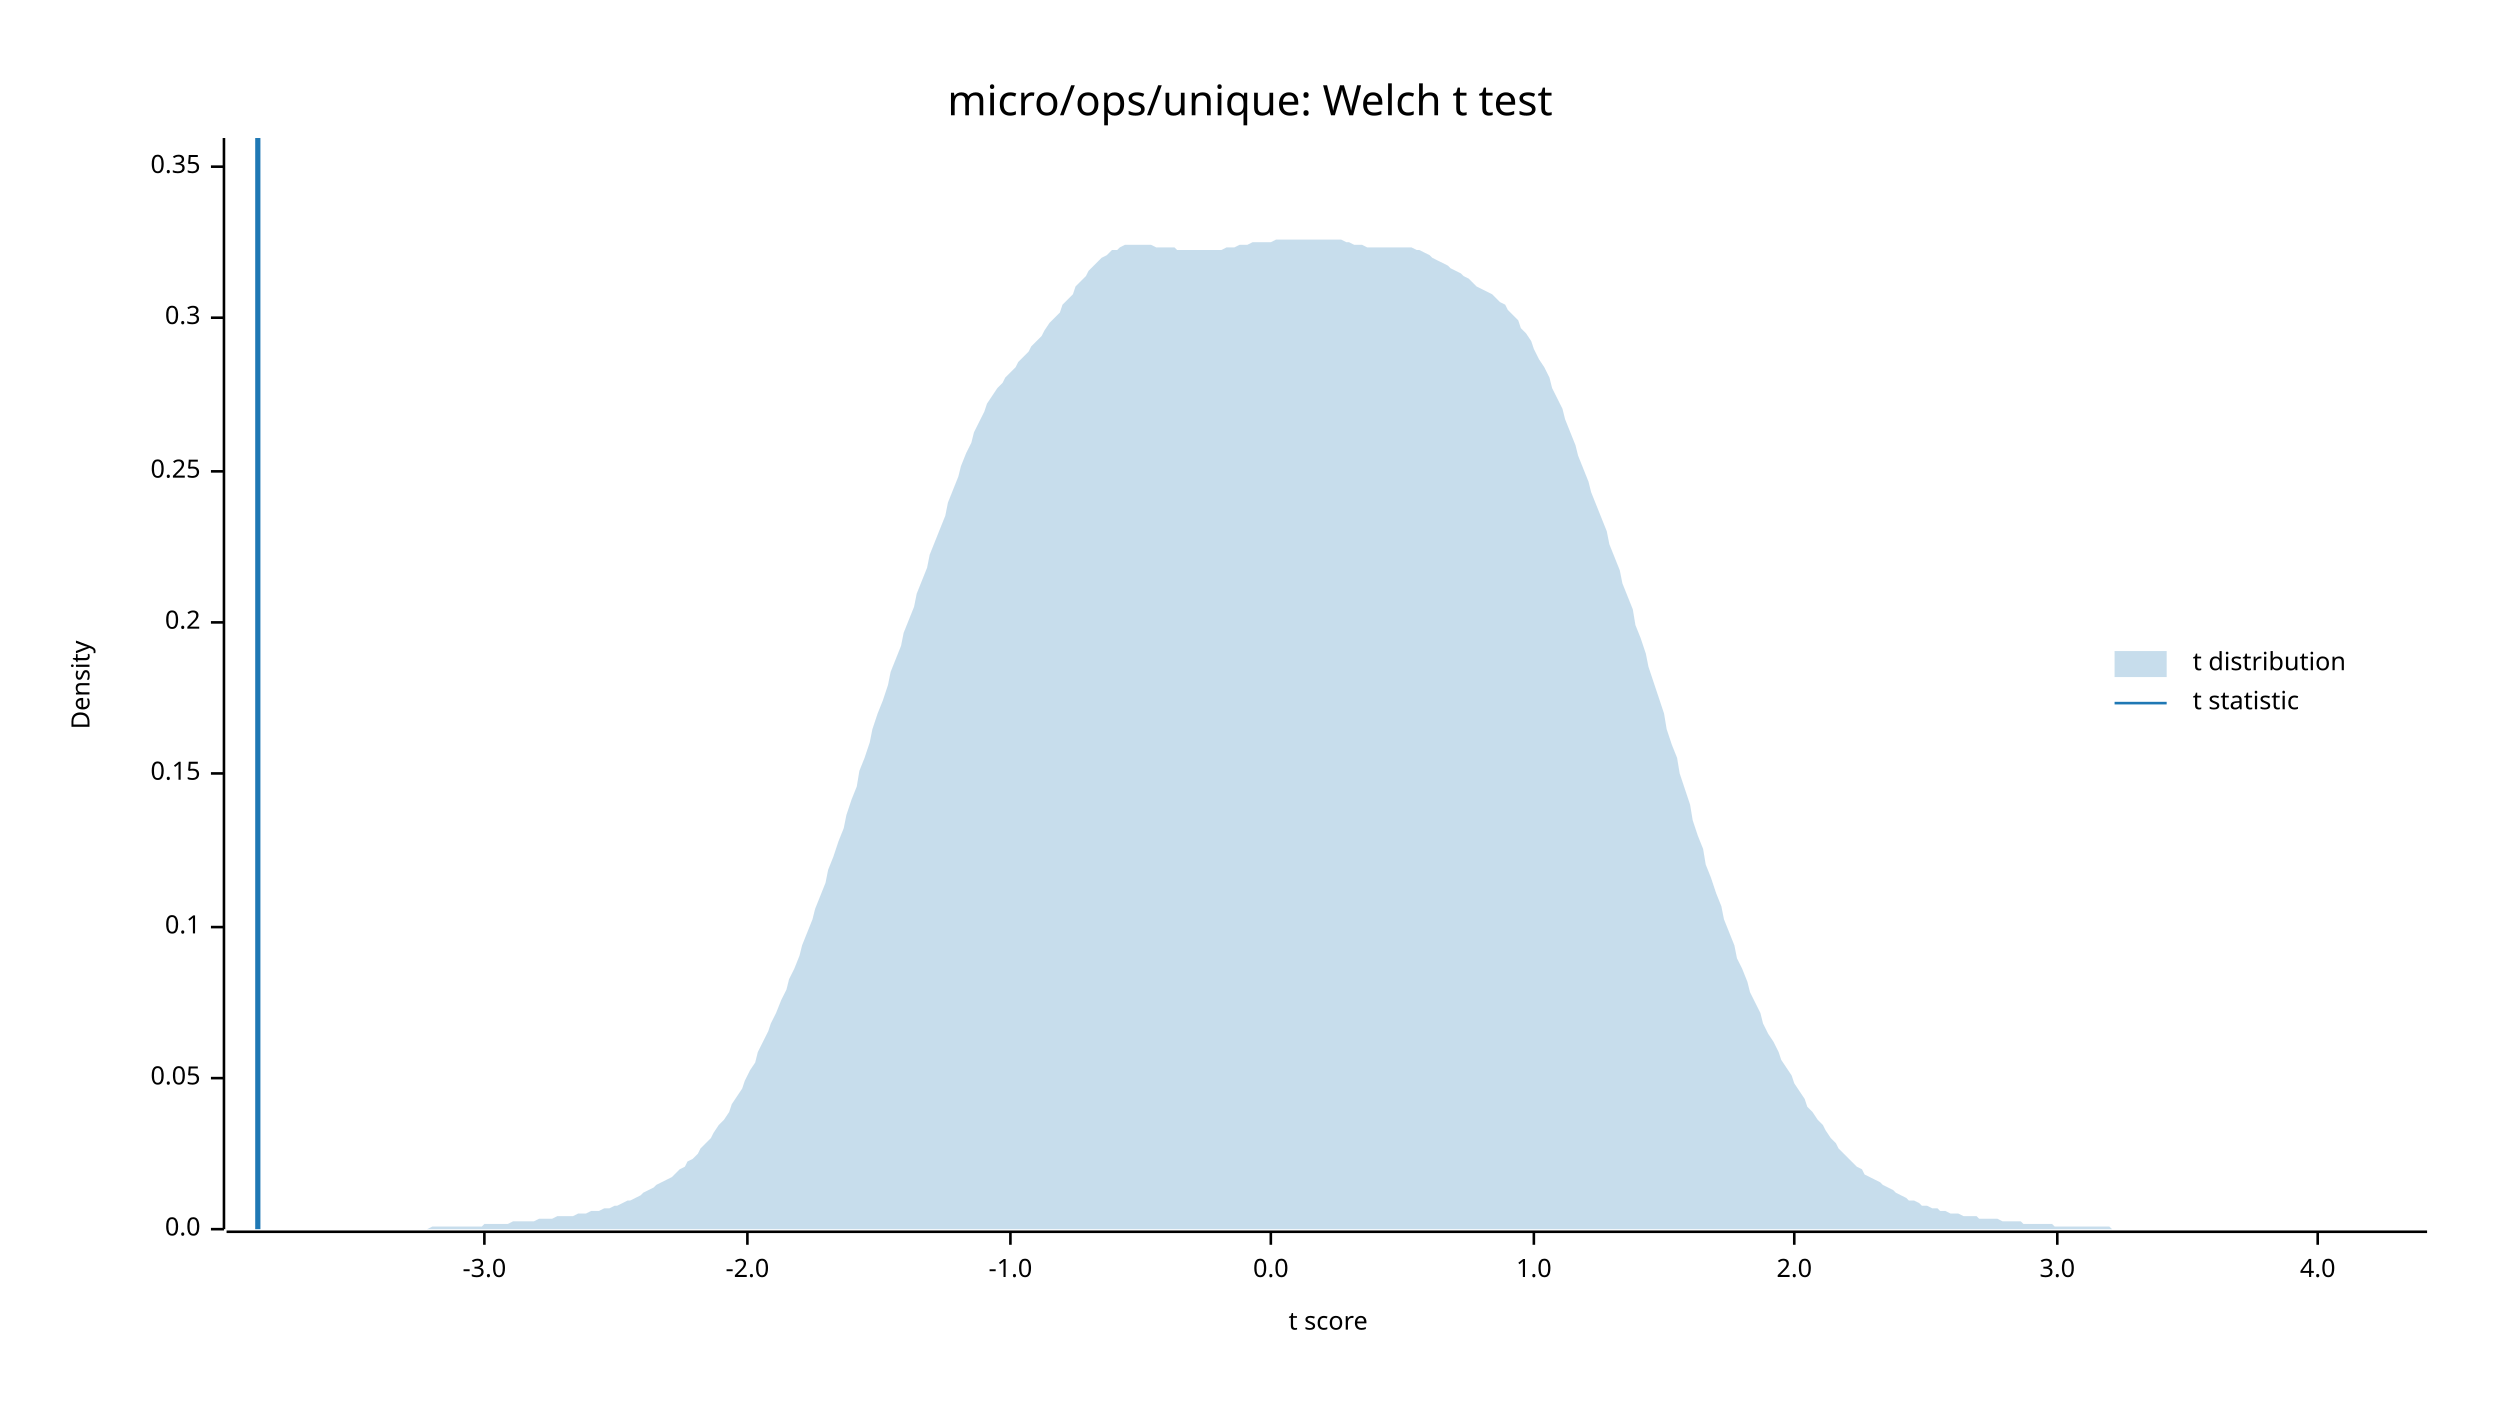
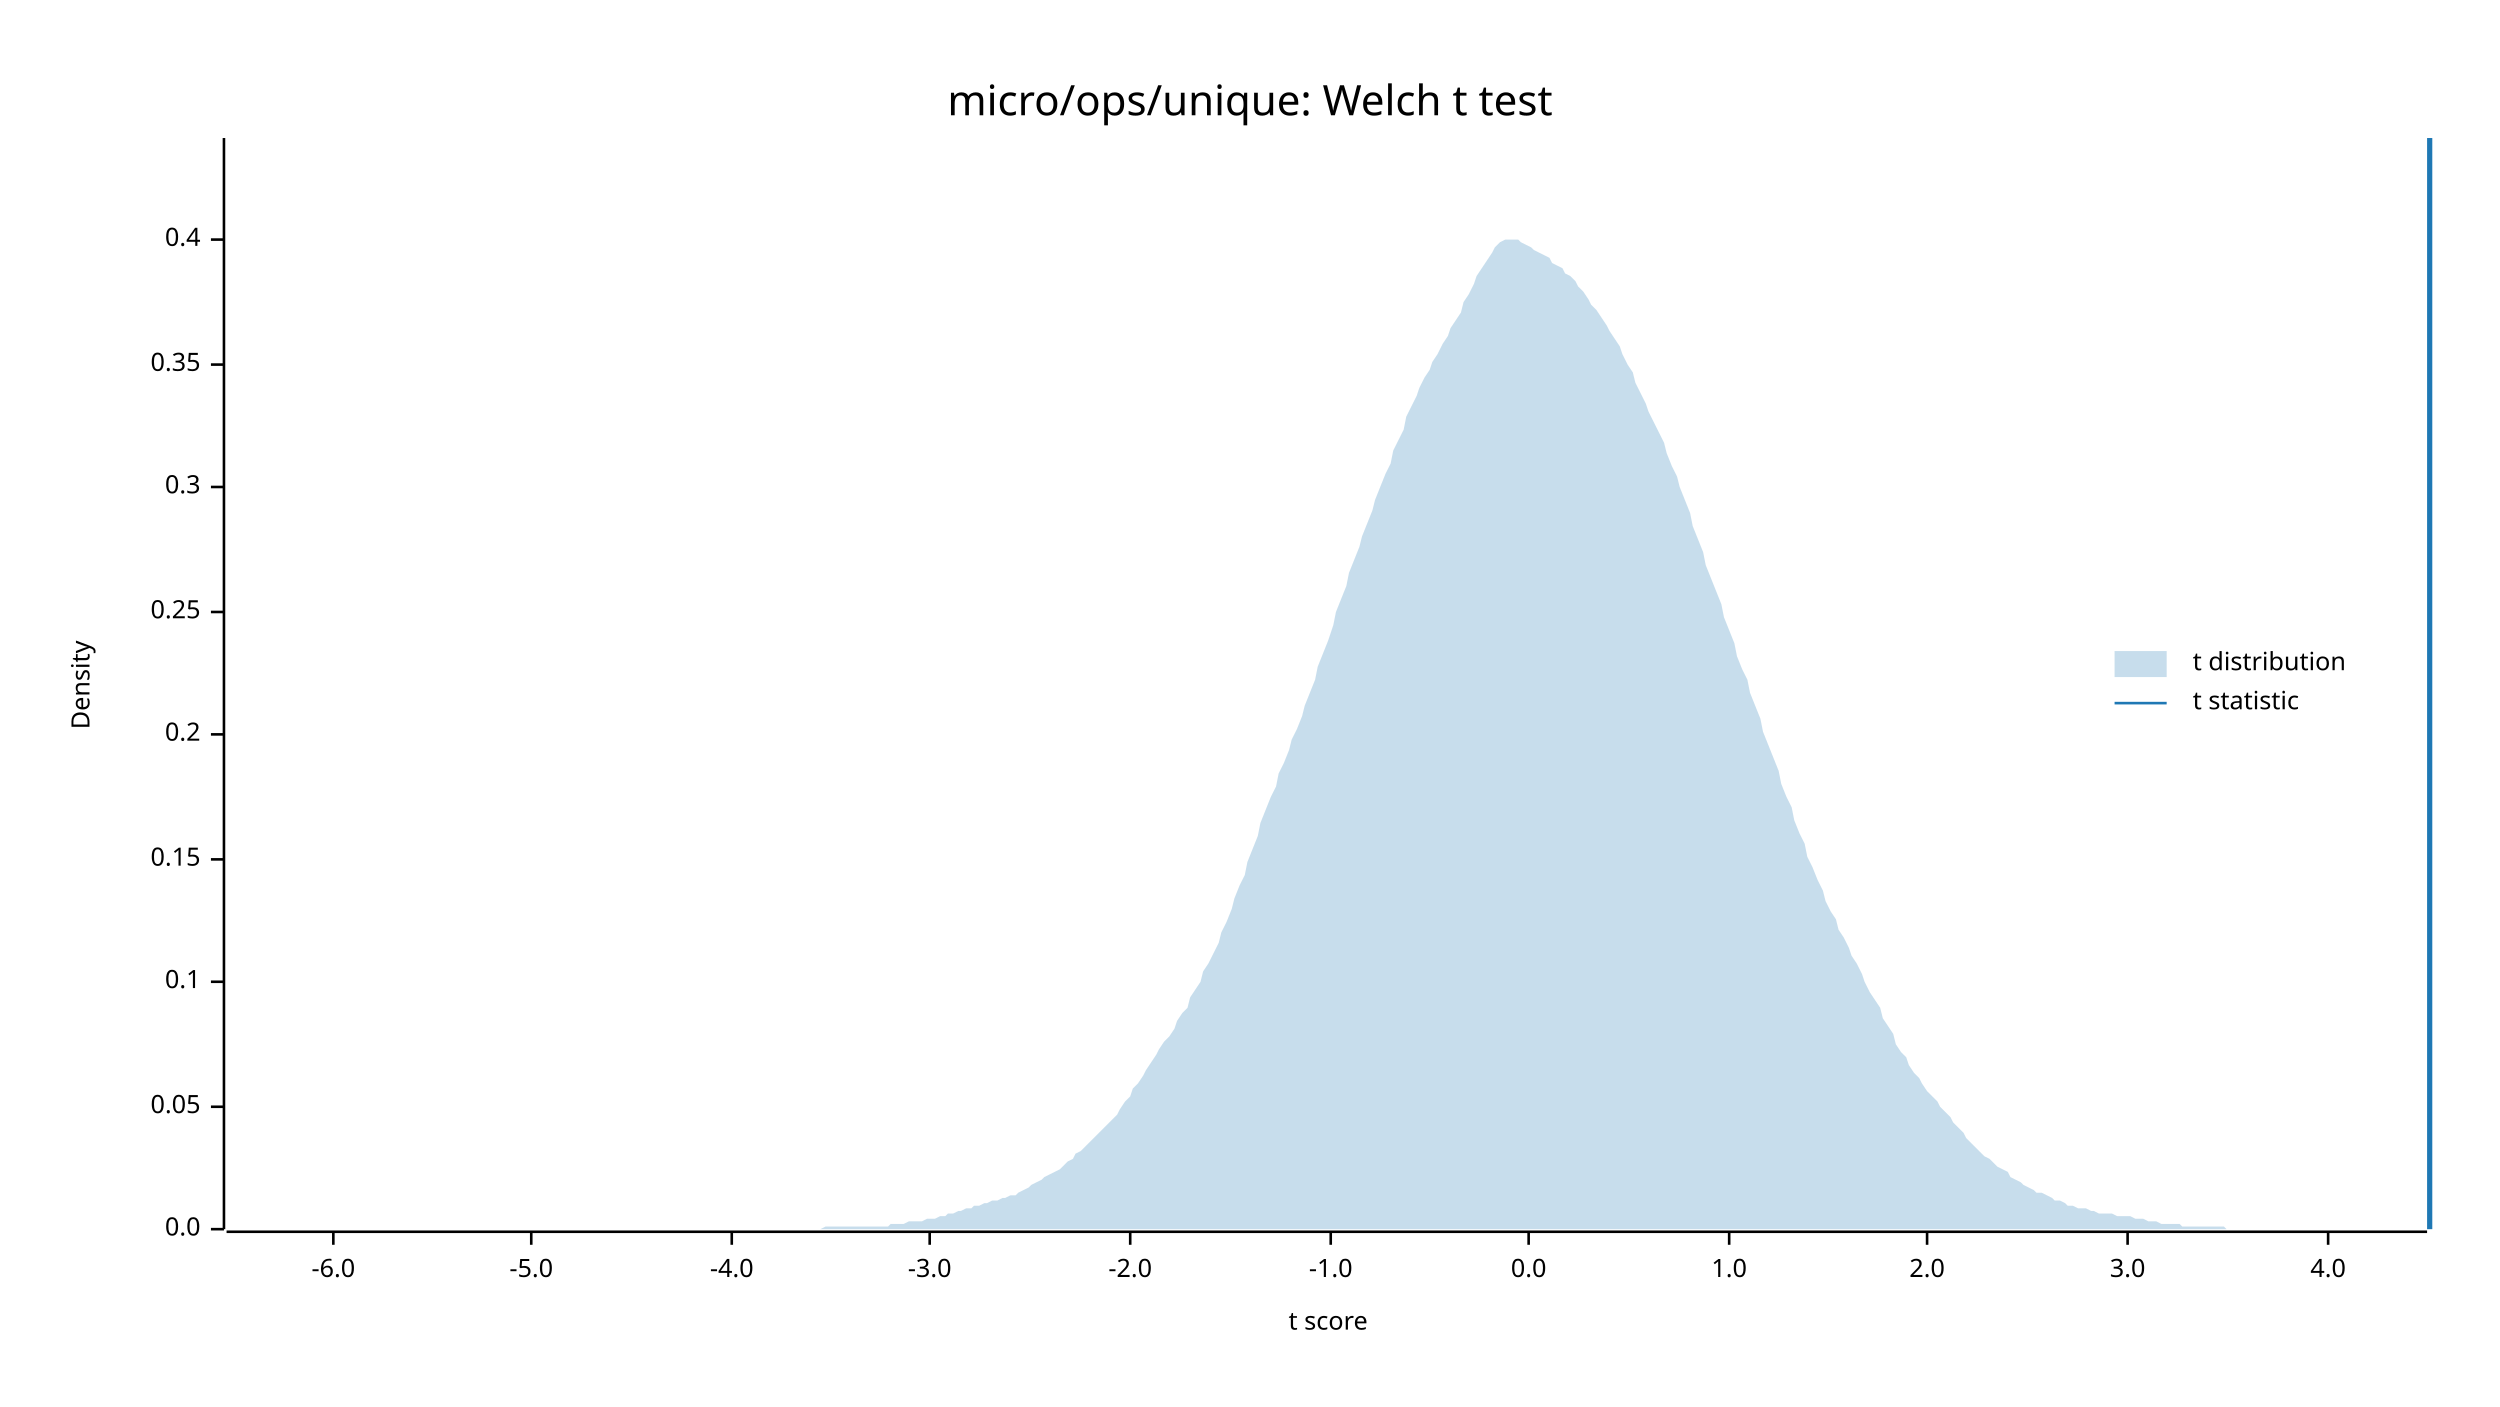
<svg xmlns="http://www.w3.org/2000/svg" width="960" height="540" viewBox="0 0 960 540">
  <text x="480" y="32" dy="0.76em" text-anchor="middle" font-family="sans-serif" font-size="16.129" opacity="1" fill="#000000">
micro/ops/unique: Welch t test
</text>
  <text x="27" y="263" dy="0.76em" text-anchor="middle" font-family="sans-serif" font-size="9.677" opacity="1" fill="#000000" transform="rotate(270, 27, 263)">
Density
</text>
  <text x="510" y="513" dy="-0.5ex" text-anchor="middle" font-family="sans-serif" font-size="9.677" opacity="1" fill="#000000">
t score
</text>
  <polyline fill="none" opacity="1" stroke="#000000" stroke-width="1" points="86,53 86,472 " />
  <text x="77" y="472" dy="0.5ex" text-anchor="end" font-family="sans-serif" font-size="9.677" opacity="1" fill="#000000">
0.0
</text>
  <polyline fill="none" opacity="1" stroke="#000000" stroke-width="1" points="81,472 86,472 " />
-   <text x="77" y="414" dy="0.5ex" text-anchor="end" font-family="sans-serif" font-size="9.677" opacity="1" fill="#000000">
+   <text x="77" y="425" dy="0.5ex" text-anchor="end" font-family="sans-serif" font-size="9.677" opacity="1" fill="#000000">
0.05
</text>
-   <polyline fill="none" opacity="1" stroke="#000000" stroke-width="1" points="81,414 86,414 " />
-   <text x="77" y="356" dy="0.5ex" text-anchor="end" font-family="sans-serif" font-size="9.677" opacity="1" fill="#000000">
+   <polyline fill="none" opacity="1" stroke="#000000" stroke-width="1" points="81,425 86,425 " />
+   <text x="77" y="377" dy="0.5ex" text-anchor="end" font-family="sans-serif" font-size="9.677" opacity="1" fill="#000000">
0.1
</text>
-   <polyline fill="none" opacity="1" stroke="#000000" stroke-width="1" points="81,356 86,356 " />
-   <text x="77" y="297" dy="0.5ex" text-anchor="end" font-family="sans-serif" font-size="9.677" opacity="1" fill="#000000">
+   <polyline fill="none" opacity="1" stroke="#000000" stroke-width="1" points="81,377 86,377 " />
+   <text x="77" y="330" dy="0.5ex" text-anchor="end" font-family="sans-serif" font-size="9.677" opacity="1" fill="#000000">
0.15
</text>
-   <polyline fill="none" opacity="1" stroke="#000000" stroke-width="1" points="81,297 86,297 " />
-   <text x="77" y="239" dy="0.5ex" text-anchor="end" font-family="sans-serif" font-size="9.677" opacity="1" fill="#000000">
+   <polyline fill="none" opacity="1" stroke="#000000" stroke-width="1" points="81,330 86,330 " />
+   <text x="77" y="282" dy="0.5ex" text-anchor="end" font-family="sans-serif" font-size="9.677" opacity="1" fill="#000000">
0.2
</text>
-   <polyline fill="none" opacity="1" stroke="#000000" stroke-width="1" points="81,239 86,239 " />
-   <text x="77" y="181" dy="0.5ex" text-anchor="end" font-family="sans-serif" font-size="9.677" opacity="1" fill="#000000">
+   <polyline fill="none" opacity="1" stroke="#000000" stroke-width="1" points="81,282 86,282 " />
+   <text x="77" y="235" dy="0.5ex" text-anchor="end" font-family="sans-serif" font-size="9.677" opacity="1" fill="#000000">
0.25
</text>
-   <polyline fill="none" opacity="1" stroke="#000000" stroke-width="1" points="81,181 86,181 " />
-   <text x="77" y="122" dy="0.5ex" text-anchor="end" font-family="sans-serif" font-size="9.677" opacity="1" fill="#000000">
+   <polyline fill="none" opacity="1" stroke="#000000" stroke-width="1" points="81,235 86,235 " />
+   <text x="77" y="187" dy="0.5ex" text-anchor="end" font-family="sans-serif" font-size="9.677" opacity="1" fill="#000000">
0.3
</text>
-   <polyline fill="none" opacity="1" stroke="#000000" stroke-width="1" points="81,122 86,122 " />
-   <text x="77" y="64" dy="0.5ex" text-anchor="end" font-family="sans-serif" font-size="9.677" opacity="1" fill="#000000">
+   <polyline fill="none" opacity="1" stroke="#000000" stroke-width="1" points="81,187 86,187 " />
+   <text x="77" y="140" dy="0.5ex" text-anchor="end" font-family="sans-serif" font-size="9.677" opacity="1" fill="#000000">
0.35
</text>
-   <polyline fill="none" opacity="1" stroke="#000000" stroke-width="1" points="81,64 86,64 " />
+   <polyline fill="none" opacity="1" stroke="#000000" stroke-width="1" points="81,140 86,140 " />
+   <text x="77" y="92" dy="0.5ex" text-anchor="end" font-family="sans-serif" font-size="9.677" opacity="1" fill="#000000">
+ 0.4
+ </text>
+   <polyline fill="none" opacity="1" stroke="#000000" stroke-width="1" points="81,92 86,92 " />
  <polyline fill="none" opacity="1" stroke="#000000" stroke-width="1" points="87,473 932,473 " />
-   <text x="186" y="483" dy="0.76em" text-anchor="middle" font-family="sans-serif" font-size="9.677" opacity="1" fill="#000000">
+   <text x="128" y="483" dy="0.76em" text-anchor="middle" font-family="sans-serif" font-size="9.677" opacity="1" fill="#000000">
+ -6.0
+ </text>
+   <polyline fill="none" opacity="1" stroke="#000000" stroke-width="1" points="128,473 128,478 " />
+   <text x="204" y="483" dy="0.76em" text-anchor="middle" font-family="sans-serif" font-size="9.677" opacity="1" fill="#000000">
+ -5.0
+ </text>
+   <polyline fill="none" opacity="1" stroke="#000000" stroke-width="1" points="204,473 204,478 " />
+   <text x="281" y="483" dy="0.76em" text-anchor="middle" font-family="sans-serif" font-size="9.677" opacity="1" fill="#000000">
+ -4.0
+ </text>
+   <polyline fill="none" opacity="1" stroke="#000000" stroke-width="1" points="281,473 281,478 " />
+   <text x="357" y="483" dy="0.76em" text-anchor="middle" font-family="sans-serif" font-size="9.677" opacity="1" fill="#000000">
-3.0
</text>
-   <polyline fill="none" opacity="1" stroke="#000000" stroke-width="1" points="186,473 186,478 " />
-   <text x="287" y="483" dy="0.76em" text-anchor="middle" font-family="sans-serif" font-size="9.677" opacity="1" fill="#000000">
+   <polyline fill="none" opacity="1" stroke="#000000" stroke-width="1" points="357,473 357,478 " />
+   <text x="434" y="483" dy="0.76em" text-anchor="middle" font-family="sans-serif" font-size="9.677" opacity="1" fill="#000000">
-2.0
</text>
-   <polyline fill="none" opacity="1" stroke="#000000" stroke-width="1" points="287,473 287,478 " />
-   <text x="388" y="483" dy="0.76em" text-anchor="middle" font-family="sans-serif" font-size="9.677" opacity="1" fill="#000000">
+   <polyline fill="none" opacity="1" stroke="#000000" stroke-width="1" points="434,473 434,478 " />
+   <text x="511" y="483" dy="0.76em" text-anchor="middle" font-family="sans-serif" font-size="9.677" opacity="1" fill="#000000">
-1.0
</text>
-   <polyline fill="none" opacity="1" stroke="#000000" stroke-width="1" points="388,473 388,478 " />
-   <text x="488" y="483" dy="0.76em" text-anchor="middle" font-family="sans-serif" font-size="9.677" opacity="1" fill="#000000">
+   <polyline fill="none" opacity="1" stroke="#000000" stroke-width="1" points="511,473 511,478 " />
+   <text x="587" y="483" dy="0.76em" text-anchor="middle" font-family="sans-serif" font-size="9.677" opacity="1" fill="#000000">
0.0
</text>
-   <polyline fill="none" opacity="1" stroke="#000000" stroke-width="1" points="488,473 488,478 " />
-   <text x="589" y="483" dy="0.76em" text-anchor="middle" font-family="sans-serif" font-size="9.677" opacity="1" fill="#000000">
+   <polyline fill="none" opacity="1" stroke="#000000" stroke-width="1" points="587,473 587,478 " />
+   <text x="664" y="483" dy="0.76em" text-anchor="middle" font-family="sans-serif" font-size="9.677" opacity="1" fill="#000000">
1.0
</text>
-   <polyline fill="none" opacity="1" stroke="#000000" stroke-width="1" points="589,473 589,478 " />
-   <text x="689" y="483" dy="0.76em" text-anchor="middle" font-family="sans-serif" font-size="9.677" opacity="1" fill="#000000">
+   <polyline fill="none" opacity="1" stroke="#000000" stroke-width="1" points="664,473 664,478 " />
+   <text x="740" y="483" dy="0.76em" text-anchor="middle" font-family="sans-serif" font-size="9.677" opacity="1" fill="#000000">
2.0
</text>
-   <polyline fill="none" opacity="1" stroke="#000000" stroke-width="1" points="689,473 689,478 " />
-   <text x="790" y="483" dy="0.76em" text-anchor="middle" font-family="sans-serif" font-size="9.677" opacity="1" fill="#000000">
+   <polyline fill="none" opacity="1" stroke="#000000" stroke-width="1" points="740,473 740,478 " />
+   <text x="817" y="483" dy="0.76em" text-anchor="middle" font-family="sans-serif" font-size="9.677" opacity="1" fill="#000000">
3.0
</text>
-   <polyline fill="none" opacity="1" stroke="#000000" stroke-width="1" points="790,473 790,478 " />
-   <text x="890" y="483" dy="0.76em" text-anchor="middle" font-family="sans-serif" font-size="9.677" opacity="1" fill="#000000">
+   <polyline fill="none" opacity="1" stroke="#000000" stroke-width="1" points="817,473 817,478 " />
+   <text x="894" y="483" dy="0.76em" text-anchor="middle" font-family="sans-serif" font-size="9.677" opacity="1" fill="#000000">
4.0
</text>
-   <polyline fill="none" opacity="1" stroke="#000000" stroke-width="1" points="890,473 890,478 " />
-   <polygon opacity="0.25" fill="#1F78B4" points="87,472 88,472 90,472 92,472 93,472 95,472 97,472 98,472 100,472 102,472 103,472 105,472 107,472 109,472 110,472 112,472 114,472 115,472 117,472 119,472 120,472 122,472 124,472 125,472 127,472 129,472 131,472 132,472 134,472 136,472 137,472 139,472 141,472 142,472 144,472 146,472 147,472 149,472 151,472 153,472 154,472 156,472 158,472 159,472 161,472 163,472 164,472 166,471 168,471 169,471 171,471 173,471 175,471 176,471 178,471 180,471 181,471 183,471 185,471 186,470 188,470 190,470 191,470 193,470 195,470 197,469 198,469 200,469 202,469 203,469 205,469 207,468 208,468 210,468 212,468 214,467 215,467 217,467 219,467 220,467 222,466 224,466 225,466 227,465 229,465 230,465 232,464 234,464 236,463 237,463 239,462 241,461 242,461 244,460 246,459 247,458 249,457 251,456 252,455 254,454 256,453 258,452 259,451 261,449 263,448 264,446 266,445 268,443 269,441 271,439 273,437 274,435 276,432 278,430 280,427 281,424 283,421 285,418 286,415 288,411 290,408 291,404 293,400 295,396 296,393 298,389 300,384 302,380 303,376 305,372 307,367 308,363 310,358 312,353 313,349 315,344 317,339 318,334 320,329 322,323 324,318 325,313 327,307 329,302 330,296 332,291 334,285 335,280 337,274 339,269 341,263 342,258 344,253 346,248 347,243 349,238 351,233 352,228 354,223 356,218 357,213 359,208 361,203 363,198 364,193 366,188 368,183 369,179 371,174 373,170 374,166 376,162 378,158 379,155 381,152 383,149 385,147 386,145 388,143 390,141 391,139 393,137 395,135 396,133 398,131 400,129 401,127 403,124 405,122 407,120 408,117 410,115 412,113 413,110 415,108 417,106 418,104 420,102 422,100 423,99 425,98 427,96 429,96 430,95 432,94 434,94 435,94 437,94 439,94 440,94 442,94 444,95 445,95 447,95 449,95 451,95 452,96 454,96 456,96 457,96 459,96 461,96 462,96 464,96 466,96 468,96 469,96 471,95 473,95 474,95 476,94 478,94 479,94 481,93 483,93 484,93 486,93 488,93 490,92 491,92 493,92 495,92 496,92 498,92 500,92 501,92 503,92 505,92 506,92 508,92 510,92 512,92 513,92 515,92 517,93 518,93 520,94 522,94 523,94 525,95 527,95 528,95 530,95 532,95 534,95 535,95 537,95 539,95 540,95 542,95 544,96 545,96 547,97 549,98 550,99 552,100 554,101 556,102 557,103 559,104 561,105 562,106 564,107 566,109 567,110 569,111 571,112 573,113 574,114 576,116 578,117 579,119 581,121 583,123 584,126 586,128 588,131 589,134 591,138 593,141 595,145 596,149 598,153 600,157 601,161 603,166 605,171 606,175 608,180 610,185 611,189 613,194 615,199 617,204 618,209 620,214 622,219 623,224 625,229 627,234 628,240 630,245 632,251 633,256 635,262 637,268 639,274 640,280 642,286 644,291 645,297 647,303 649,309 650,315 652,321 654,326 655,332 657,337 659,343 661,348 662,353 664,358 666,363 667,368 669,372 671,377 672,381 674,385 676,389 677,393 679,397 681,400 683,404 684,407 686,410 688,413 689,416 691,419 693,422 694,425 696,427 698,430 700,432 701,434 703,437 705,439 706,441 708,443 710,445 711,446 713,448 715,449 716,451 718,452 720,453 722,454 723,455 725,456 727,457 728,458 730,459 732,460 733,461 735,461 737,462 738,463 740,463 742,464 744,464 745,465 747,465 749,466 750,466 752,466 754,467 755,467 757,467 759,467 760,468 762,468 764,468 766,468 767,468 769,469 771,469 772,469 774,469 776,469 777,470 779,470 781,470 782,470 784,470 786,470 788,470 789,471 791,471 793,471 794,471 796,471 798,471 799,471 801,471 803,471 804,471 806,471 808,471 810,471 811,472 813,472 815,472 816,472 818,472 820,472 821,472 823,472 825,472 827,472 828,472 830,472 832,472 833,472 835,472 837,472 838,472 840,472 842,472 843,472 845,472 847,472 849,472 850,472 852,472 854,472 855,472 857,472 859,472 860,472 862,472 864,472 865,472 867,472 869,472 871,472 872,472 874,472 876,472 877,472 879,472 881,472 882,472 884,472 886,472 887,472 889,472 891,472 893,472 894,472 896,472 898,472 899,472 901,472 903,472 904,472 906,472 908,472 909,472 911,472 913,472 915,472 916,472 918,472 920,472 921,472 923,472 925,472 926,472 928,472 930,472 932,472 932,472 87,472 " />
-   <polyline fill="none" opacity="1" stroke="#1F78B4" stroke-width="2" points="99,472 99,53 " />
+   <polyline fill="none" opacity="1" stroke="#000000" stroke-width="1" points="894,473 894,478 " />
+   <polygon opacity="0.25" fill="#1F78B4" points="87,472 88,472 90,472 92,472 93,472 95,472 97,472 98,472 100,472 102,472 103,472 105,472 107,472 109,472 110,472 112,472 114,472 115,472 117,472 119,472 120,472 122,472 124,472 125,472 127,472 129,472 131,472 132,472 134,472 136,472 137,472 139,472 141,472 142,472 144,472 146,472 147,472 149,472 151,472 153,472 154,472 156,472 158,472 159,472 161,472 163,472 164,472 166,472 168,472 169,472 171,472 173,472 175,472 176,472 178,472 180,472 181,472 183,472 185,472 186,472 188,472 190,472 191,472 193,472 195,472 197,472 198,472 200,472 202,472 203,472 205,472 207,472 208,472 210,472 212,472 214,472 215,472 217,472 219,472 220,472 222,472 224,472 225,472 227,472 229,472 230,472 232,472 234,472 236,472 237,472 239,472 241,472 242,472 244,472 246,472 247,472 249,472 251,472 252,472 254,472 256,472 258,472 259,472 261,472 263,472 264,472 266,472 268,472 269,472 271,472 273,472 274,472 276,472 278,472 280,472 281,472 283,472 285,472 286,472 288,472 290,472 291,472 293,472 295,472 296,472 298,472 300,472 302,472 303,472 305,472 307,472 308,472 310,472 312,472 313,472 315,472 317,471 318,471 320,471 322,471 324,471 325,471 327,471 329,471 330,471 332,471 334,471 335,471 337,471 339,471 341,471 342,470 344,470 346,470 347,470 349,469 351,469 352,469 354,469 356,468 357,468 359,468 361,467 363,467 364,466 366,466 368,465 369,465 371,464 373,464 374,463 376,463 378,462 379,462 381,461 383,461 385,460 386,460 388,459 390,459 391,458 393,457 395,456 396,455 398,454 400,453 401,452 403,451 405,450 407,449 408,448 410,446 412,445 413,443 415,442 417,440 418,439 420,437 422,435 423,434 425,432 427,430 429,428 430,426 432,423 434,421 435,418 437,416 439,413 440,411 442,408 444,405 445,403 447,400 449,398 451,395 452,392 454,389 456,387 457,383 459,380 461,377 462,373 464,370 466,366 468,362 469,358 471,354 473,349 474,345 476,340 478,336 479,331 481,326 483,321 484,316 486,311 488,306 490,302 491,297 493,293 495,288 496,284 498,280 500,275 501,271 503,266 505,261 506,256 508,251 510,246 512,240 513,235 515,230 517,225 518,220 520,215 522,210 523,206 525,201 527,196 528,192 530,187 532,182 534,178 535,173 537,169 539,165 540,160 542,156 544,152 545,149 547,145 549,142 550,139 552,136 554,132 556,129 557,126 559,123 561,120 562,116 564,113 566,109 567,106 569,103 571,100 573,97 574,95 576,93 578,92 579,92 581,92 583,92 584,93 586,94 588,95 589,96 591,97 593,98 595,99 596,101 598,102 600,103 601,105 603,106 605,108 606,110 608,112 610,115 611,117 613,119 615,122 617,125 618,127 620,130 622,133 623,136 625,140 627,143 628,147 630,151 632,155 633,158 635,162 637,166 639,170 640,174 642,179 644,183 645,187 647,192 649,197 650,202 652,207 654,212 655,217 657,222 659,227 661,232 662,237 664,242 666,247 667,252 669,257 671,261 672,266 674,271 676,276 677,281 679,286 681,291 683,296 684,301 686,306 688,310 689,315 691,320 693,324 694,329 696,333 698,338 700,342 701,346 703,350 705,353 706,357 708,360 710,364 711,367 713,370 715,374 716,377 718,381 720,384 722,387 723,391 725,394 727,397 728,401 730,404 732,406 733,409 735,412 737,414 738,416 740,419 742,421 744,423 745,425 747,427 749,429 750,431 752,433 754,435 755,437 757,439 759,441 760,442 762,444 764,445 766,447 767,448 769,449 771,450 772,452 774,453 776,454 777,455 779,456 781,457 782,458 784,458 786,459 788,460 789,461 791,461 793,462 794,463 796,463 798,464 799,464 801,464 803,465 804,465 806,466 808,466 810,466 811,466 813,467 815,467 816,467 818,467 820,468 821,468 823,468 825,469 827,469 828,469 830,470 832,470 833,470 835,470 837,470 838,471 840,471 842,471 843,471 845,471 847,471 849,471 850,471 852,471 854,471 855,472 857,472 859,472 860,472 862,472 864,472 865,472 867,472 869,472 871,472 872,472 874,472 876,472 877,472 879,472 881,472 882,472 884,472 886,472 887,472 889,472 891,472 893,472 894,472 896,472 898,472 899,472 901,472 903,472 904,472 906,472 908,472 909,472 911,472 913,472 915,472 916,472 918,472 920,472 921,472 923,472 925,472 926,472 928,472 930,472 932,472 932,472 87,472 " />
+   <polyline fill="none" opacity="1" stroke="#1F78B4" stroke-width="2" points="933,472 933,53 " />
  <text x="842" y="250" dy="0.76em" text-anchor="start" font-family="sans-serif" font-size="9.677" opacity="1" fill="#000000">
t distribution
</text>
  <text x="842" y="265" dy="0.76em" text-anchor="start" font-family="sans-serif" font-size="9.677" opacity="1" fill="#000000">
t statistic
</text>
  <rect x="812" y="250" width="20" height="10" opacity="0.25" fill="#1F78B4" stroke="none" />
  <polyline fill="none" opacity="1" stroke="#1F78B4" stroke-width="1" points="812,270 832,270 " />
</svg>
